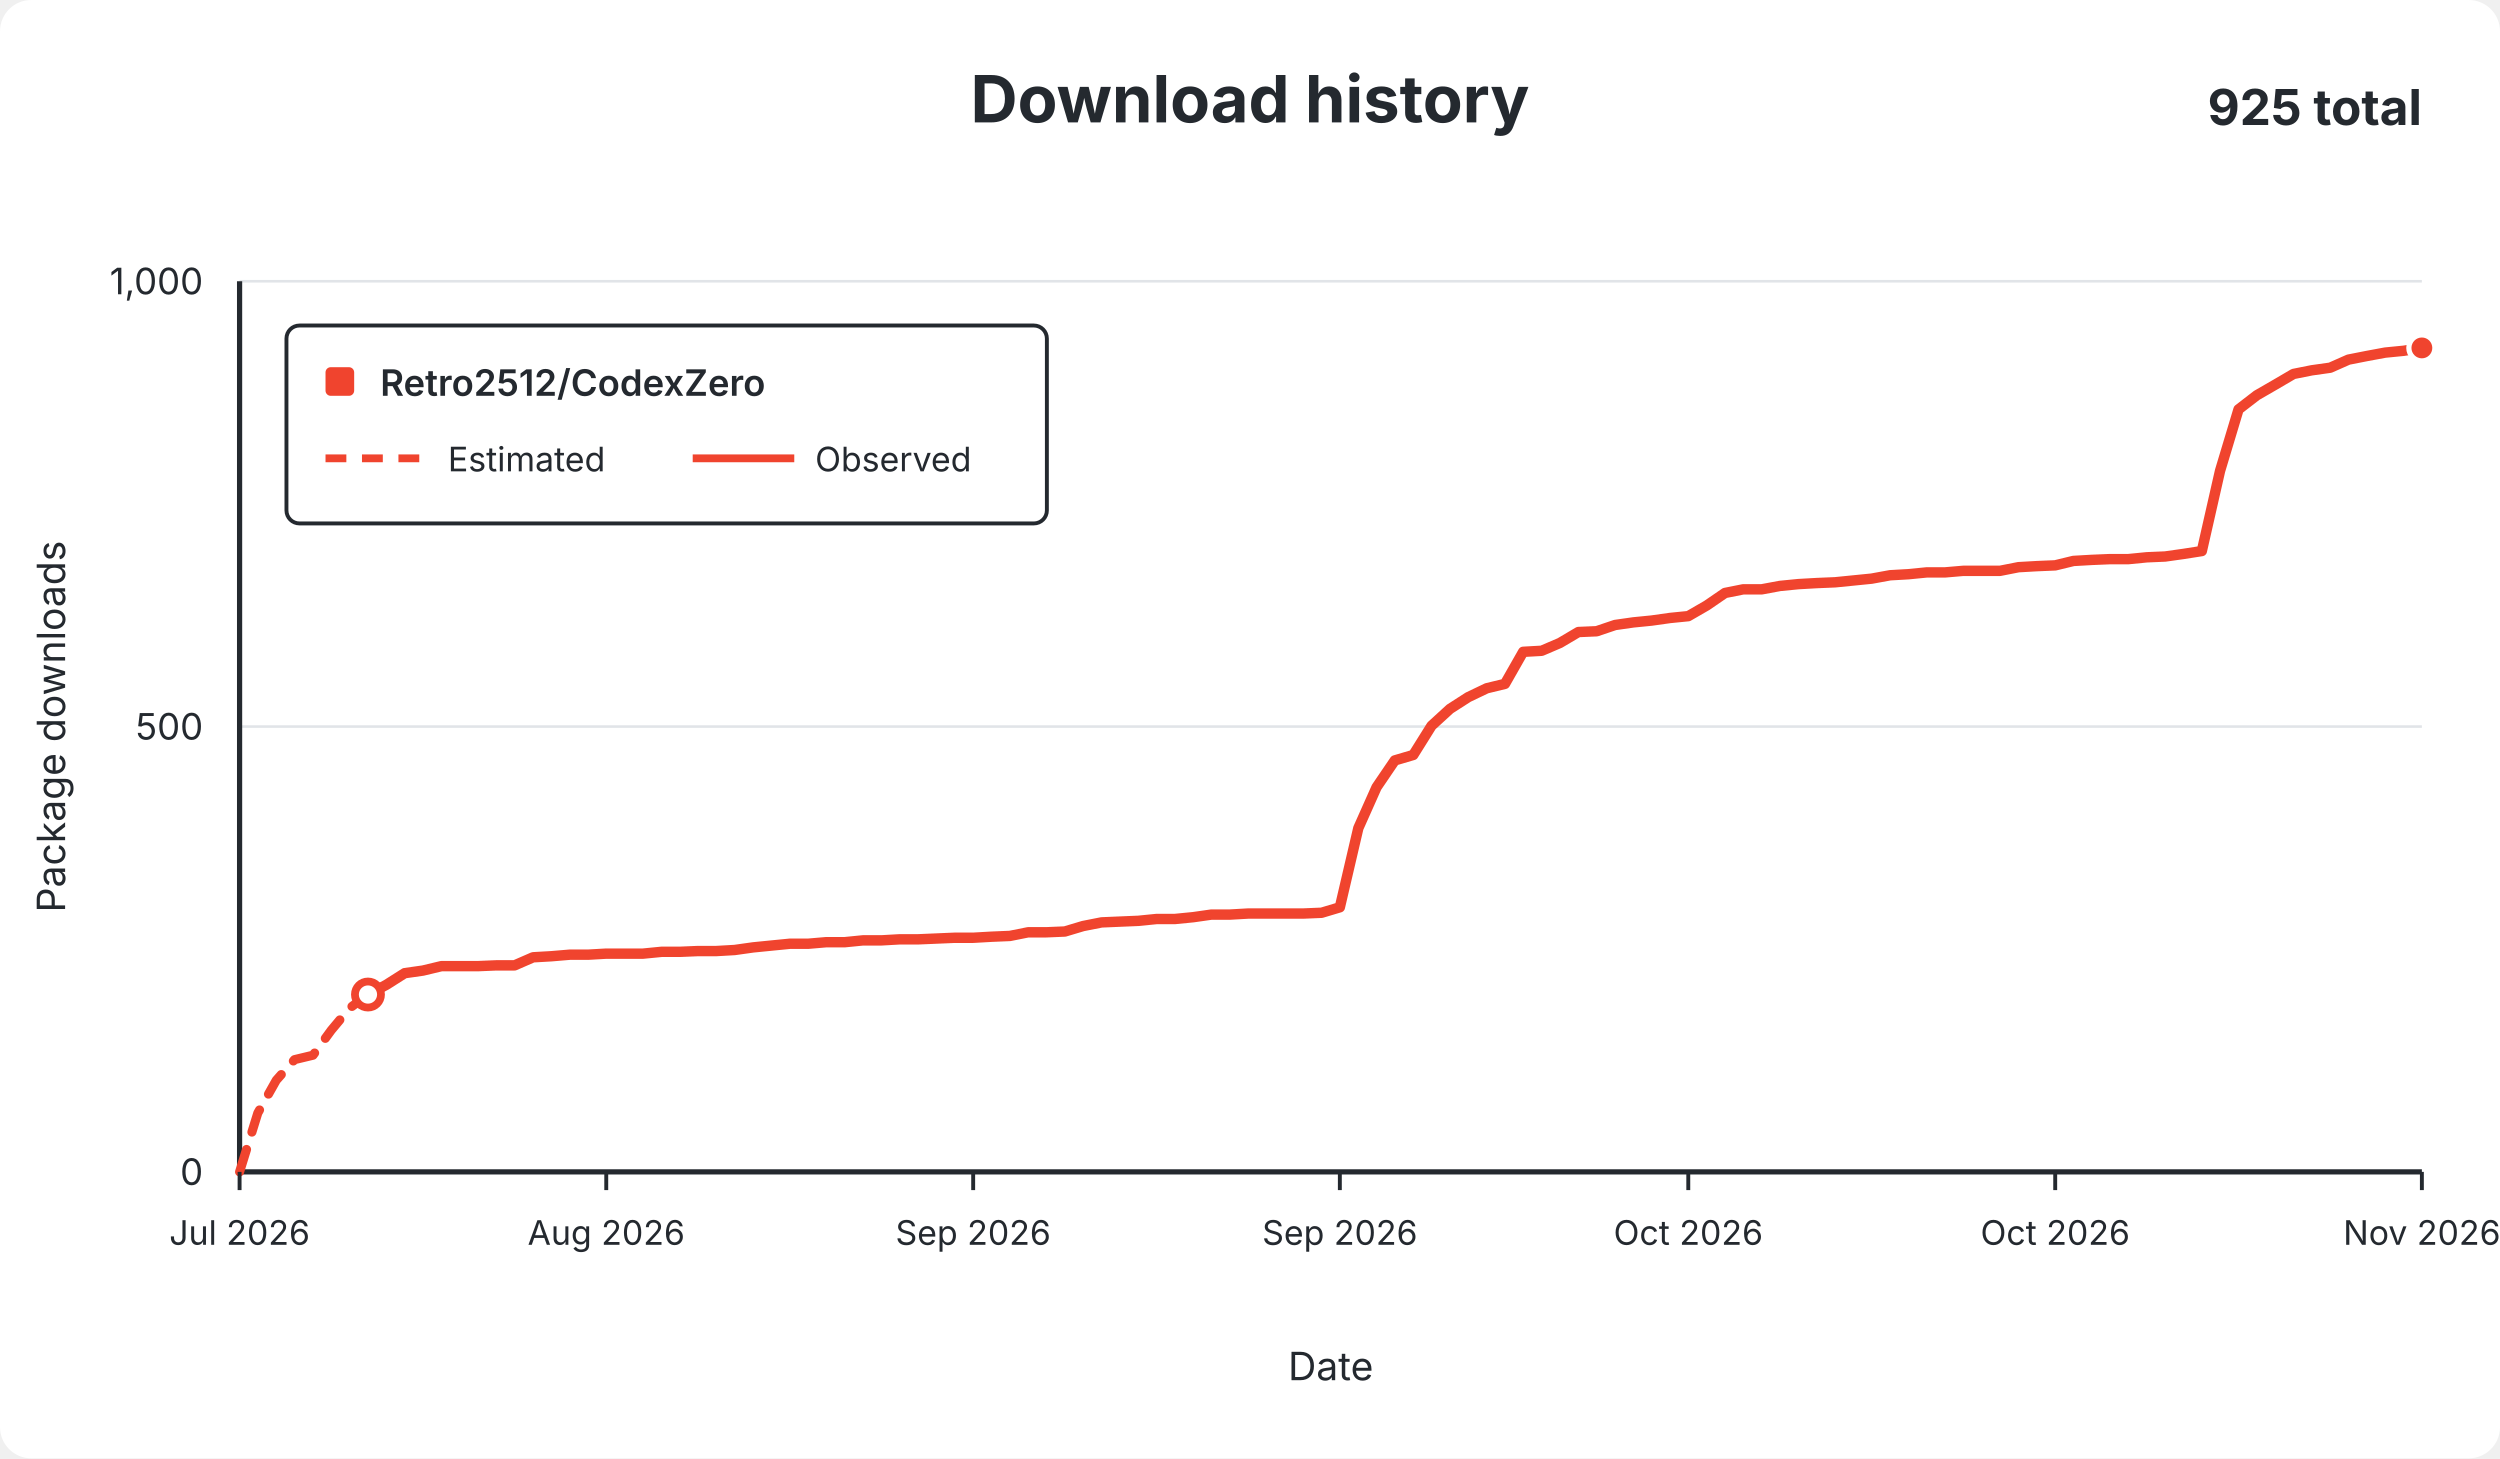
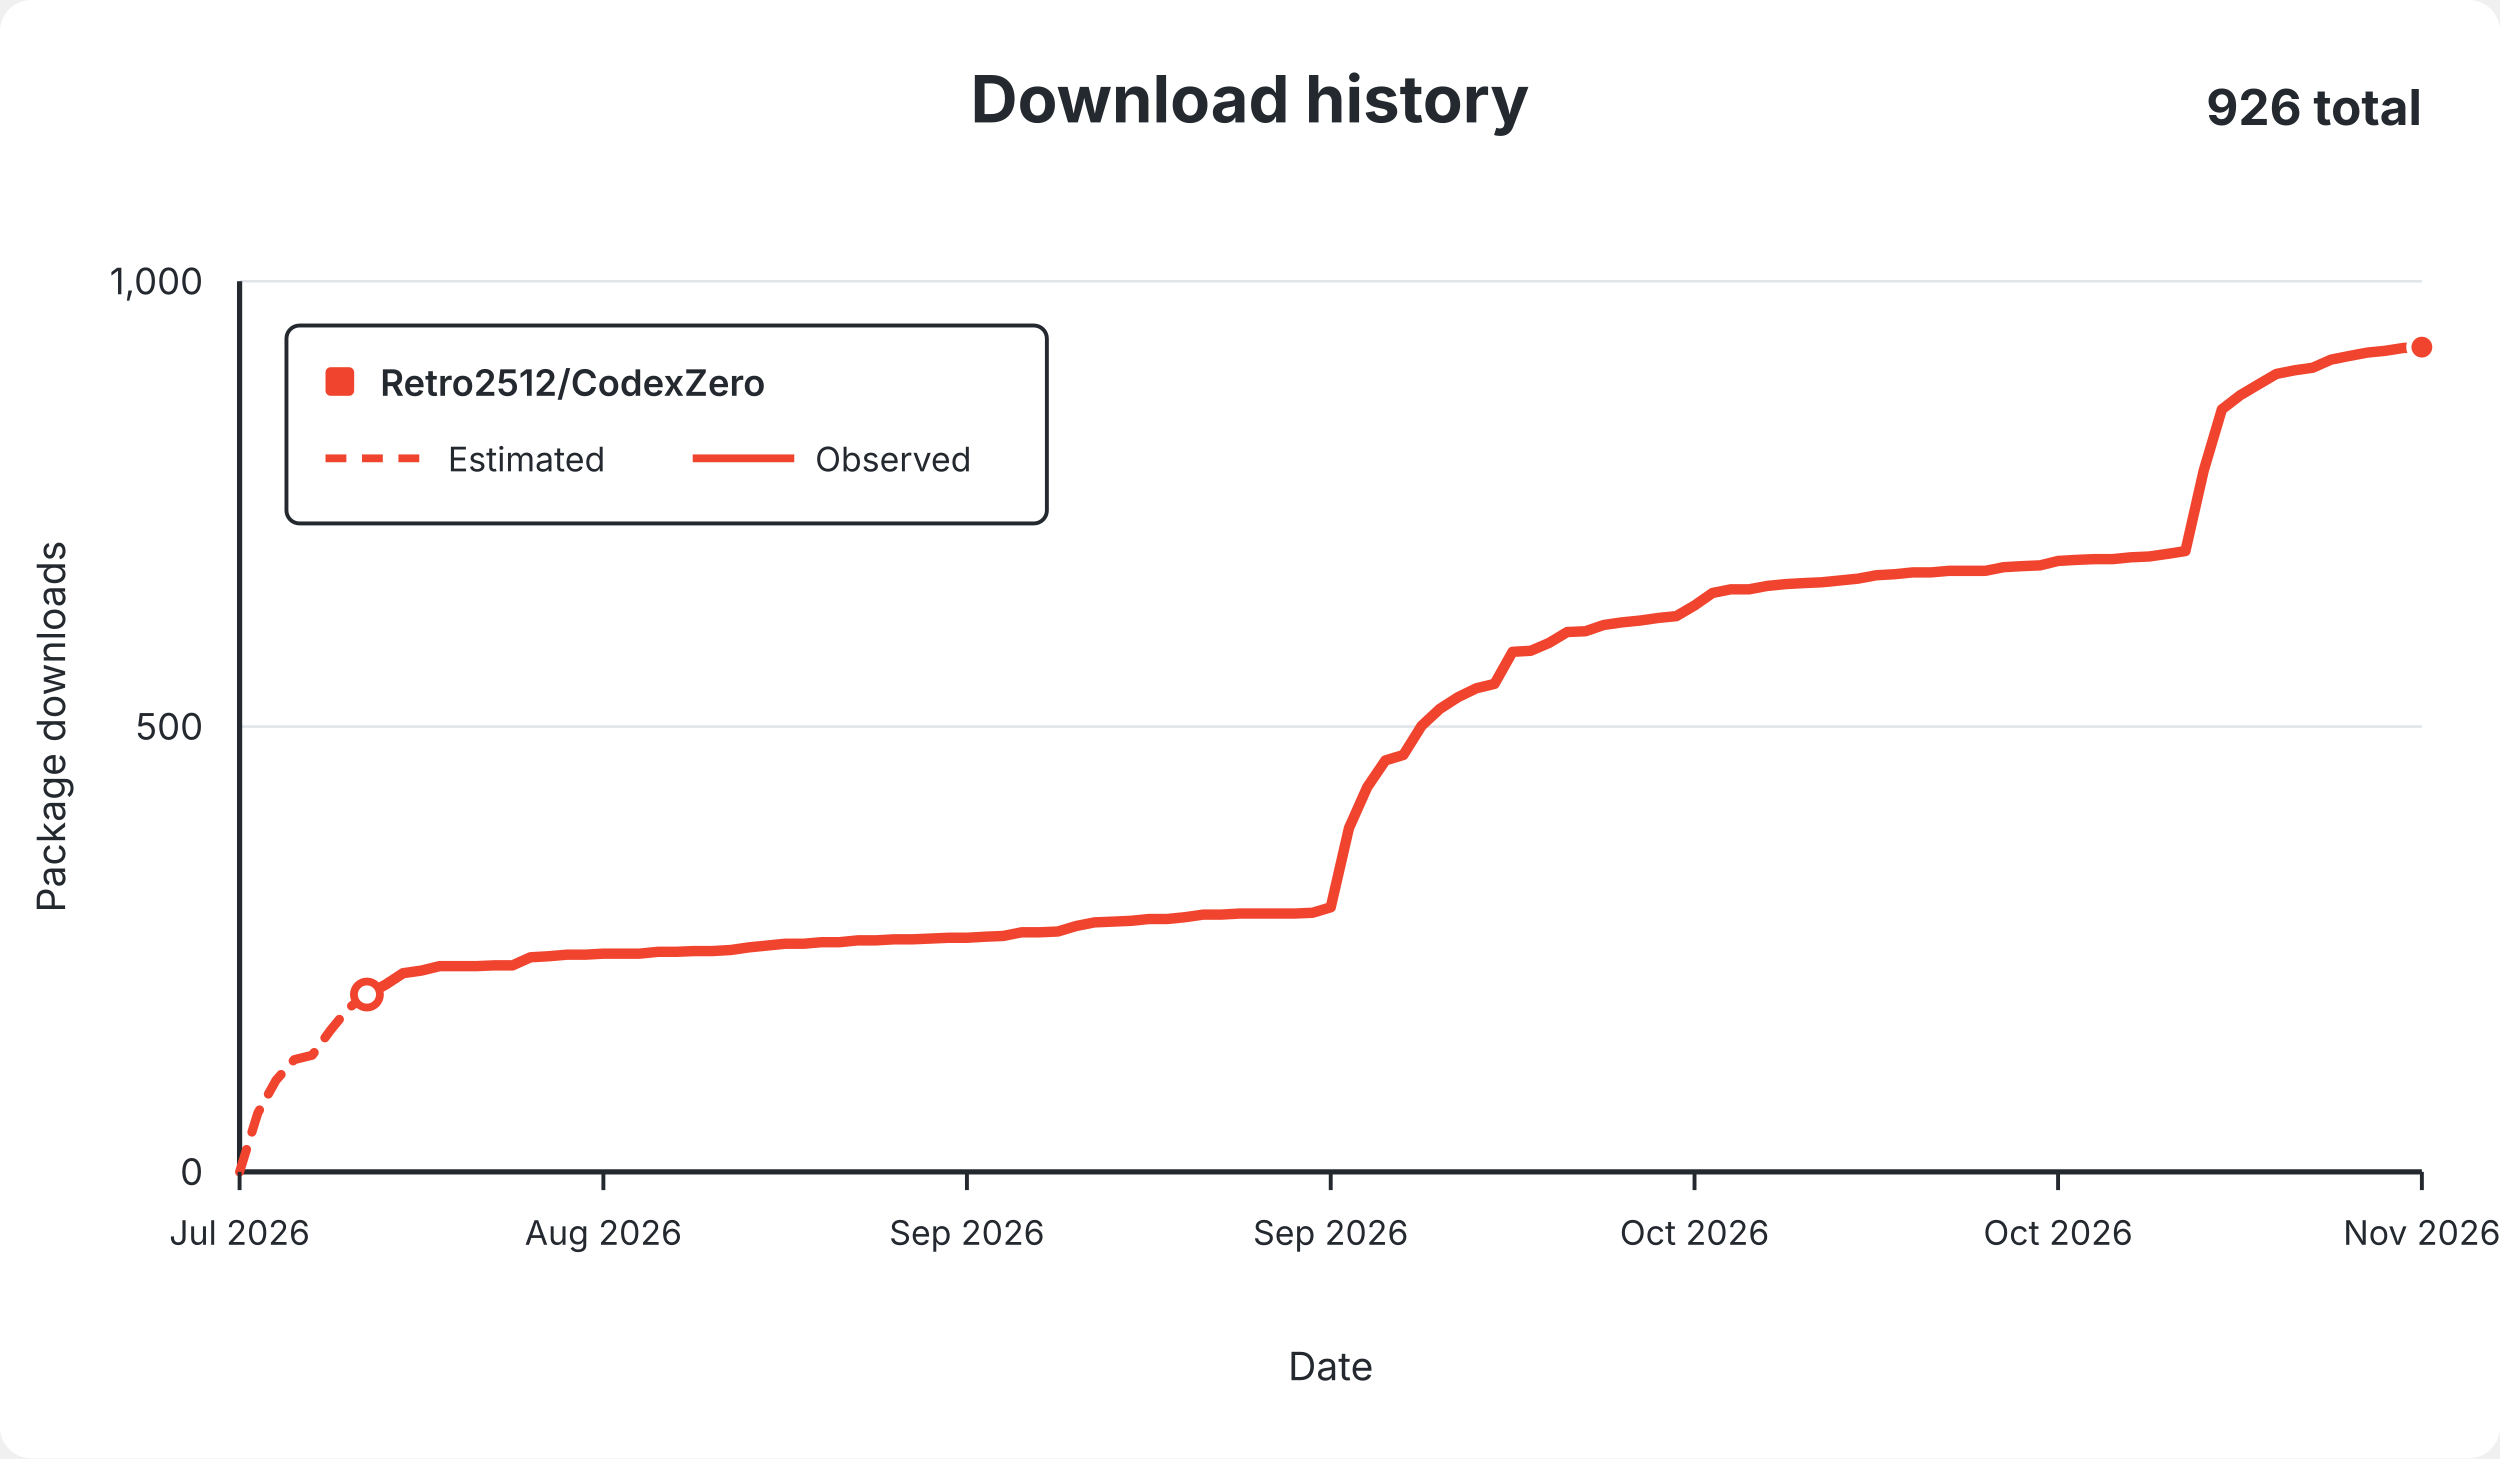
<svg xmlns="http://www.w3.org/2000/svg" width="960" height="560" viewBox="0 0 960 560" role="img">
  <rect width="960" height="560" rx="12" fill="#ffffff" />
  <g font-family="-apple-system,BlinkMacSystemFont,Segoe UI,sans-serif" fill="#24292f">
    <text x="480.0" y="47" text-anchor="middle" font-size="25" font-weight="650">Download history</text>
-     <text x="930" y="48" text-anchor="end" font-size="19" font-weight="650">925 total</text>
+     <text x="930" y="48" text-anchor="end" font-size="19" font-weight="650">926 total</text>
    <line x1="92" y1="450.0" x2="930" y2="450.0" stroke="#e1e4e8" stroke-width="1" />
    <text x="78" y="455.0" text-anchor="end" fill="#24292f" font-size="14">0</text>
    <line x1="92" y1="279.0" x2="930" y2="279.0" stroke="#e1e4e8" stroke-width="1" />
    <text x="78" y="284.0" text-anchor="end" fill="#24292f" font-size="14">500</text>
    <line x1="92" y1="108.0" x2="930" y2="108.0" stroke="#e1e4e8" stroke-width="1" />
    <text x="78" y="113.0" text-anchor="end" fill="#24292f" font-size="14">1,000</text>
    <line x1="92" y1="108" x2="92" y2="450" stroke="#24292f" stroke-width="2" />
    <line x1="92" y1="450" x2="930" y2="450" stroke="#24292f" stroke-width="2" />
-     <path d="M 92.0 450.0 L 99.0 427.4 L 106.1 414.8 L 113.1 406.9 L 120.2 405.2 L 127.2 395.6 L 134.3 387.1 L 141.3 381.9" fill="none" stroke="#f0442e" stroke-width="3.5" stroke-dasharray="9 7" stroke-linecap="round" stroke-linejoin="round" />
-     <path d="M 141.3 381.9 L 148.3 378.2 L 155.4 373.7 L 162.4 372.7 L 169.5 371.0 L 176.5 371.0 L 183.5 371.0 L 190.6 370.7 L 197.6 370.7 L 204.7 367.6 L 211.7 367.2 L 218.8 366.6 L 225.8 366.6 L 232.8 366.2 L 239.9 366.2 L 246.9 366.2 L 254.0 365.5 L 261.0 365.5 L 268.1 365.2 L 275.1 365.2 L 282.1 364.8 L 289.2 363.8 L 296.2 363.1 L 303.3 362.4 L 310.3 362.4 L 317.3 361.8 L 324.4 361.8 L 331.4 361.1 L 338.5 361.1 L 345.5 360.7 L 352.6 360.7 L 359.6 360.4 L 366.6 360.1 L 373.7 360.1 L 380.7 359.7 L 387.8 359.4 L 394.8 358.0 L 401.8 358.0 L 408.9 357.7 L 415.9 355.6 L 423.0 354.2 L 430.0 353.9 L 437.1 353.6 L 444.1 352.9 L 451.1 352.9 L 458.2 352.2 L 465.2 351.2 L 472.3 351.2 L 479.3 350.8 L 486.4 350.8 L 493.4 350.8 L 500.4 350.8 L 507.5 350.5 L 514.5 348.4 L 521.6 318.0 L 528.6 302.3 L 535.6 292.0 L 542.7 289.9 L 549.7 278.7 L 556.8 272.2 L 563.8 267.7 L 570.9 264.3 L 577.9 262.6 L 584.9 250.3 L 592.0 249.9 L 599.0 246.9 L 606.1 242.7 L 613.1 242.4 L 620.2 240.0 L 627.2 239.0 L 634.2 238.3 L 641.3 237.3 L 648.3 236.6 L 655.4 232.5 L 662.4 227.7 L 669.4 226.3 L 676.5 226.3 L 683.5 225.0 L 690.6 224.3 L 697.6 223.9 L 704.7 223.6 L 711.7 222.9 L 718.7 222.2 L 725.8 220.9 L 732.8 220.5 L 739.9 219.8 L 746.9 219.8 L 753.9 219.2 L 761.0 219.2 L 768.0 219.2 L 775.1 217.8 L 782.1 217.4 L 789.2 217.1 L 796.2 215.4 L 803.2 215.0 L 810.3 214.7 L 817.3 214.7 L 824.4 214.0 L 831.4 213.7 L 838.5 212.7 L 845.5 211.6 L 852.5 180.8 L 859.6 157.2 L 866.6 151.8 L 873.7 147.7 L 880.7 143.6 L 887.7 142.2 L 894.8 141.2 L 901.8 138.1 L 908.9 136.7 L 915.9 135.4 L 923.0 134.7 L 930.0 133.6" fill="none" stroke="#f0442e" stroke-width="4" stroke-linecap="round" stroke-linejoin="round" />
-     <circle cx="141.3" cy="381.9" r="5" fill="#ffffff" stroke="#f0442e" stroke-width="3" />
-     <circle cx="930.0" cy="133.6" r="5" fill="#f0442e" stroke="#ffffff" stroke-width="2" />
+     <path d="M 92.0 450.0 L 99.0 427.4 L 106.0 414.8 L 113.0 406.9 L 119.9 405.2 L 126.9 395.6 L 133.9 387.1 L 140.9 381.9" fill="none" stroke="#f0442e" stroke-width="3.5" stroke-dasharray="9 7" stroke-linecap="round" stroke-linejoin="round" />
+     <path d="M 140.9 381.9 L 147.9 378.2 L 154.8 373.7 L 161.8 372.7 L 168.8 371.0 L 175.8 371.0 L 182.8 371.0 L 189.8 370.7 L 196.8 370.7 L 203.7 367.6 L 210.7 367.2 L 217.7 366.6 L 224.7 366.6 L 231.7 366.2 L 238.7 366.2 L 245.6 366.2 L 252.6 365.5 L 259.6 365.5 L 266.6 365.2 L 273.6 365.2 L 280.6 364.8 L 287.5 363.8 L 294.5 363.1 L 301.5 362.4 L 308.5 362.4 L 315.5 361.8 L 322.4 361.8 L 329.4 361.1 L 336.4 361.1 L 343.4 360.7 L 350.4 360.7 L 357.4 360.4 L 364.4 360.1 L 371.3 360.1 L 378.3 359.7 L 385.3 359.4 L 392.3 358.0 L 399.3 358.0 L 406.2 357.7 L 413.2 355.6 L 420.2 354.2 L 427.2 353.9 L 434.2 353.6 L 441.2 352.9 L 448.1 352.9 L 455.1 352.2 L 462.1 351.2 L 469.1 351.2 L 476.1 350.8 L 483.1 350.8 L 490.1 350.8 L 497.0 350.8 L 504.0 350.5 L 511.0 348.4 L 518.0 318.0 L 525.0 302.3 L 532.0 292.0 L 538.9 289.9 L 545.9 278.7 L 552.9 272.2 L 559.9 267.7 L 566.9 264.3 L 573.9 262.6 L 580.8 250.3 L 587.8 249.9 L 594.8 246.9 L 601.8 242.7 L 608.8 242.4 L 615.8 240.0 L 622.7 239.0 L 629.7 238.3 L 636.7 237.3 L 643.7 236.6 L 650.7 232.5 L 657.6 227.7 L 664.6 226.3 L 671.6 226.3 L 678.6 225.0 L 685.6 224.3 L 692.6 223.9 L 699.5 223.6 L 706.5 222.9 L 713.5 222.2 L 720.5 220.9 L 727.5 220.5 L 734.5 219.8 L 741.5 219.8 L 748.4 219.2 L 755.4 219.2 L 762.4 219.2 L 769.4 217.8 L 776.4 217.4 L 783.4 217.1 L 790.3 215.4 L 797.3 215.0 L 804.3 214.7 L 811.3 214.7 L 818.3 214.0 L 825.2 213.7 L 832.2 212.7 L 839.2 211.6 L 846.2 180.8 L 853.2 157.2 L 860.2 151.8 L 867.1 147.7 L 874.1 143.6 L 881.1 142.2 L 888.1 141.2 L 895.1 138.1 L 902.1 136.7 L 909.0 135.4 L 916.0 134.7 L 923.0 133.6 L 930.0 133.3" fill="none" stroke="#f0442e" stroke-width="4" stroke-linecap="round" stroke-linejoin="round" />
+     <circle cx="140.9" cy="381.9" r="5" fill="#ffffff" stroke="#f0442e" stroke-width="3" />
+     <circle cx="930.0" cy="133.3" r="5" fill="#f0442e" stroke="#ffffff" stroke-width="2" />
    <line x1="92.0" y1="450" x2="92.0" y2="457" stroke="#24292f" stroke-width="1.5" />
    <text x="92.0" y="478" text-anchor="middle" fill="#24292f" font-size="13">Jul 2026</text>
-     <line x1="232.8" y1="450" x2="232.8" y2="457" stroke="#24292f" stroke-width="1.5" />
-     <text x="232.8" y="478" text-anchor="middle" fill="#24292f" font-size="13">Aug 2026</text>
-     <line x1="373.7" y1="450" x2="373.7" y2="457" stroke="#24292f" stroke-width="1.5" />
-     <text x="373.7" y="478" text-anchor="middle" fill="#24292f" font-size="13">Sep 2026</text>
-     <line x1="514.5" y1="450" x2="514.5" y2="457" stroke="#24292f" stroke-width="1.5" />
-     <text x="514.5" y="478" text-anchor="middle" fill="#24292f" font-size="13">Sep 2026</text>
-     <line x1="648.3" y1="450" x2="648.3" y2="457" stroke="#24292f" stroke-width="1.5" />
-     <text x="648.3" y="478" text-anchor="middle" fill="#24292f" font-size="13">Oct 2026</text>
-     <line x1="789.2" y1="450" x2="789.2" y2="457" stroke="#24292f" stroke-width="1.5" />
-     <text x="789.2" y="478" text-anchor="middle" fill="#24292f" font-size="13">Oct 2026</text>
+     <line x1="231.7" y1="450" x2="231.7" y2="457" stroke="#24292f" stroke-width="1.5" />
+     <text x="231.7" y="478" text-anchor="middle" fill="#24292f" font-size="13">Aug 2026</text>
+     <line x1="371.3" y1="450" x2="371.3" y2="457" stroke="#24292f" stroke-width="1.5" />
+     <text x="371.3" y="478" text-anchor="middle" fill="#24292f" font-size="13">Sep 2026</text>
+     <line x1="511.0" y1="450" x2="511.0" y2="457" stroke="#24292f" stroke-width="1.5" />
+     <text x="511.0" y="478" text-anchor="middle" fill="#24292f" font-size="13">Sep 2026</text>
+     <line x1="650.7" y1="450" x2="650.7" y2="457" stroke="#24292f" stroke-width="1.5" />
+     <text x="650.7" y="478" text-anchor="middle" fill="#24292f" font-size="13">Oct 2026</text>
+     <line x1="790.3" y1="450" x2="790.3" y2="457" stroke="#24292f" stroke-width="1.5" />
+     <text x="790.3" y="478" text-anchor="middle" fill="#24292f" font-size="13">Oct 2026</text>
    <line x1="930.0" y1="450" x2="930.0" y2="457" stroke="#24292f" stroke-width="1.5" />
    <text x="930.0" y="478" text-anchor="middle" fill="#24292f" font-size="13">Nov 2026</text>
    <text x="511.0" y="530" text-anchor="middle" font-size="15">Date</text>
    <text x="25" y="279.0" text-anchor="middle" font-size="15" transform="rotate(-90 25 279.0)">Package downloads</text>
    <g>
      <rect x="110" y="125" width="292" height="76" rx="5" fill="#ffffff" stroke="#24292f" stroke-width="1.5" />
      <rect x="125" y="141" width="11" height="11" rx="2" fill="#f0442e" />
      <text x="146" y="152" font-size="14" font-weight="600">Retro2512/CodexZero</text>
      <line x1="125" y1="176" x2="164" y2="176" stroke="#f0442e" stroke-width="3" stroke-dasharray="8 6" />
      <text x="172" y="181" font-size="13">Estimated</text>
      <line x1="266" y1="176" x2="305" y2="176" stroke="#f0442e" stroke-width="3" />
      <text x="313" y="181" font-size="13">Observed</text>
    </g>
  </g>
</svg>
